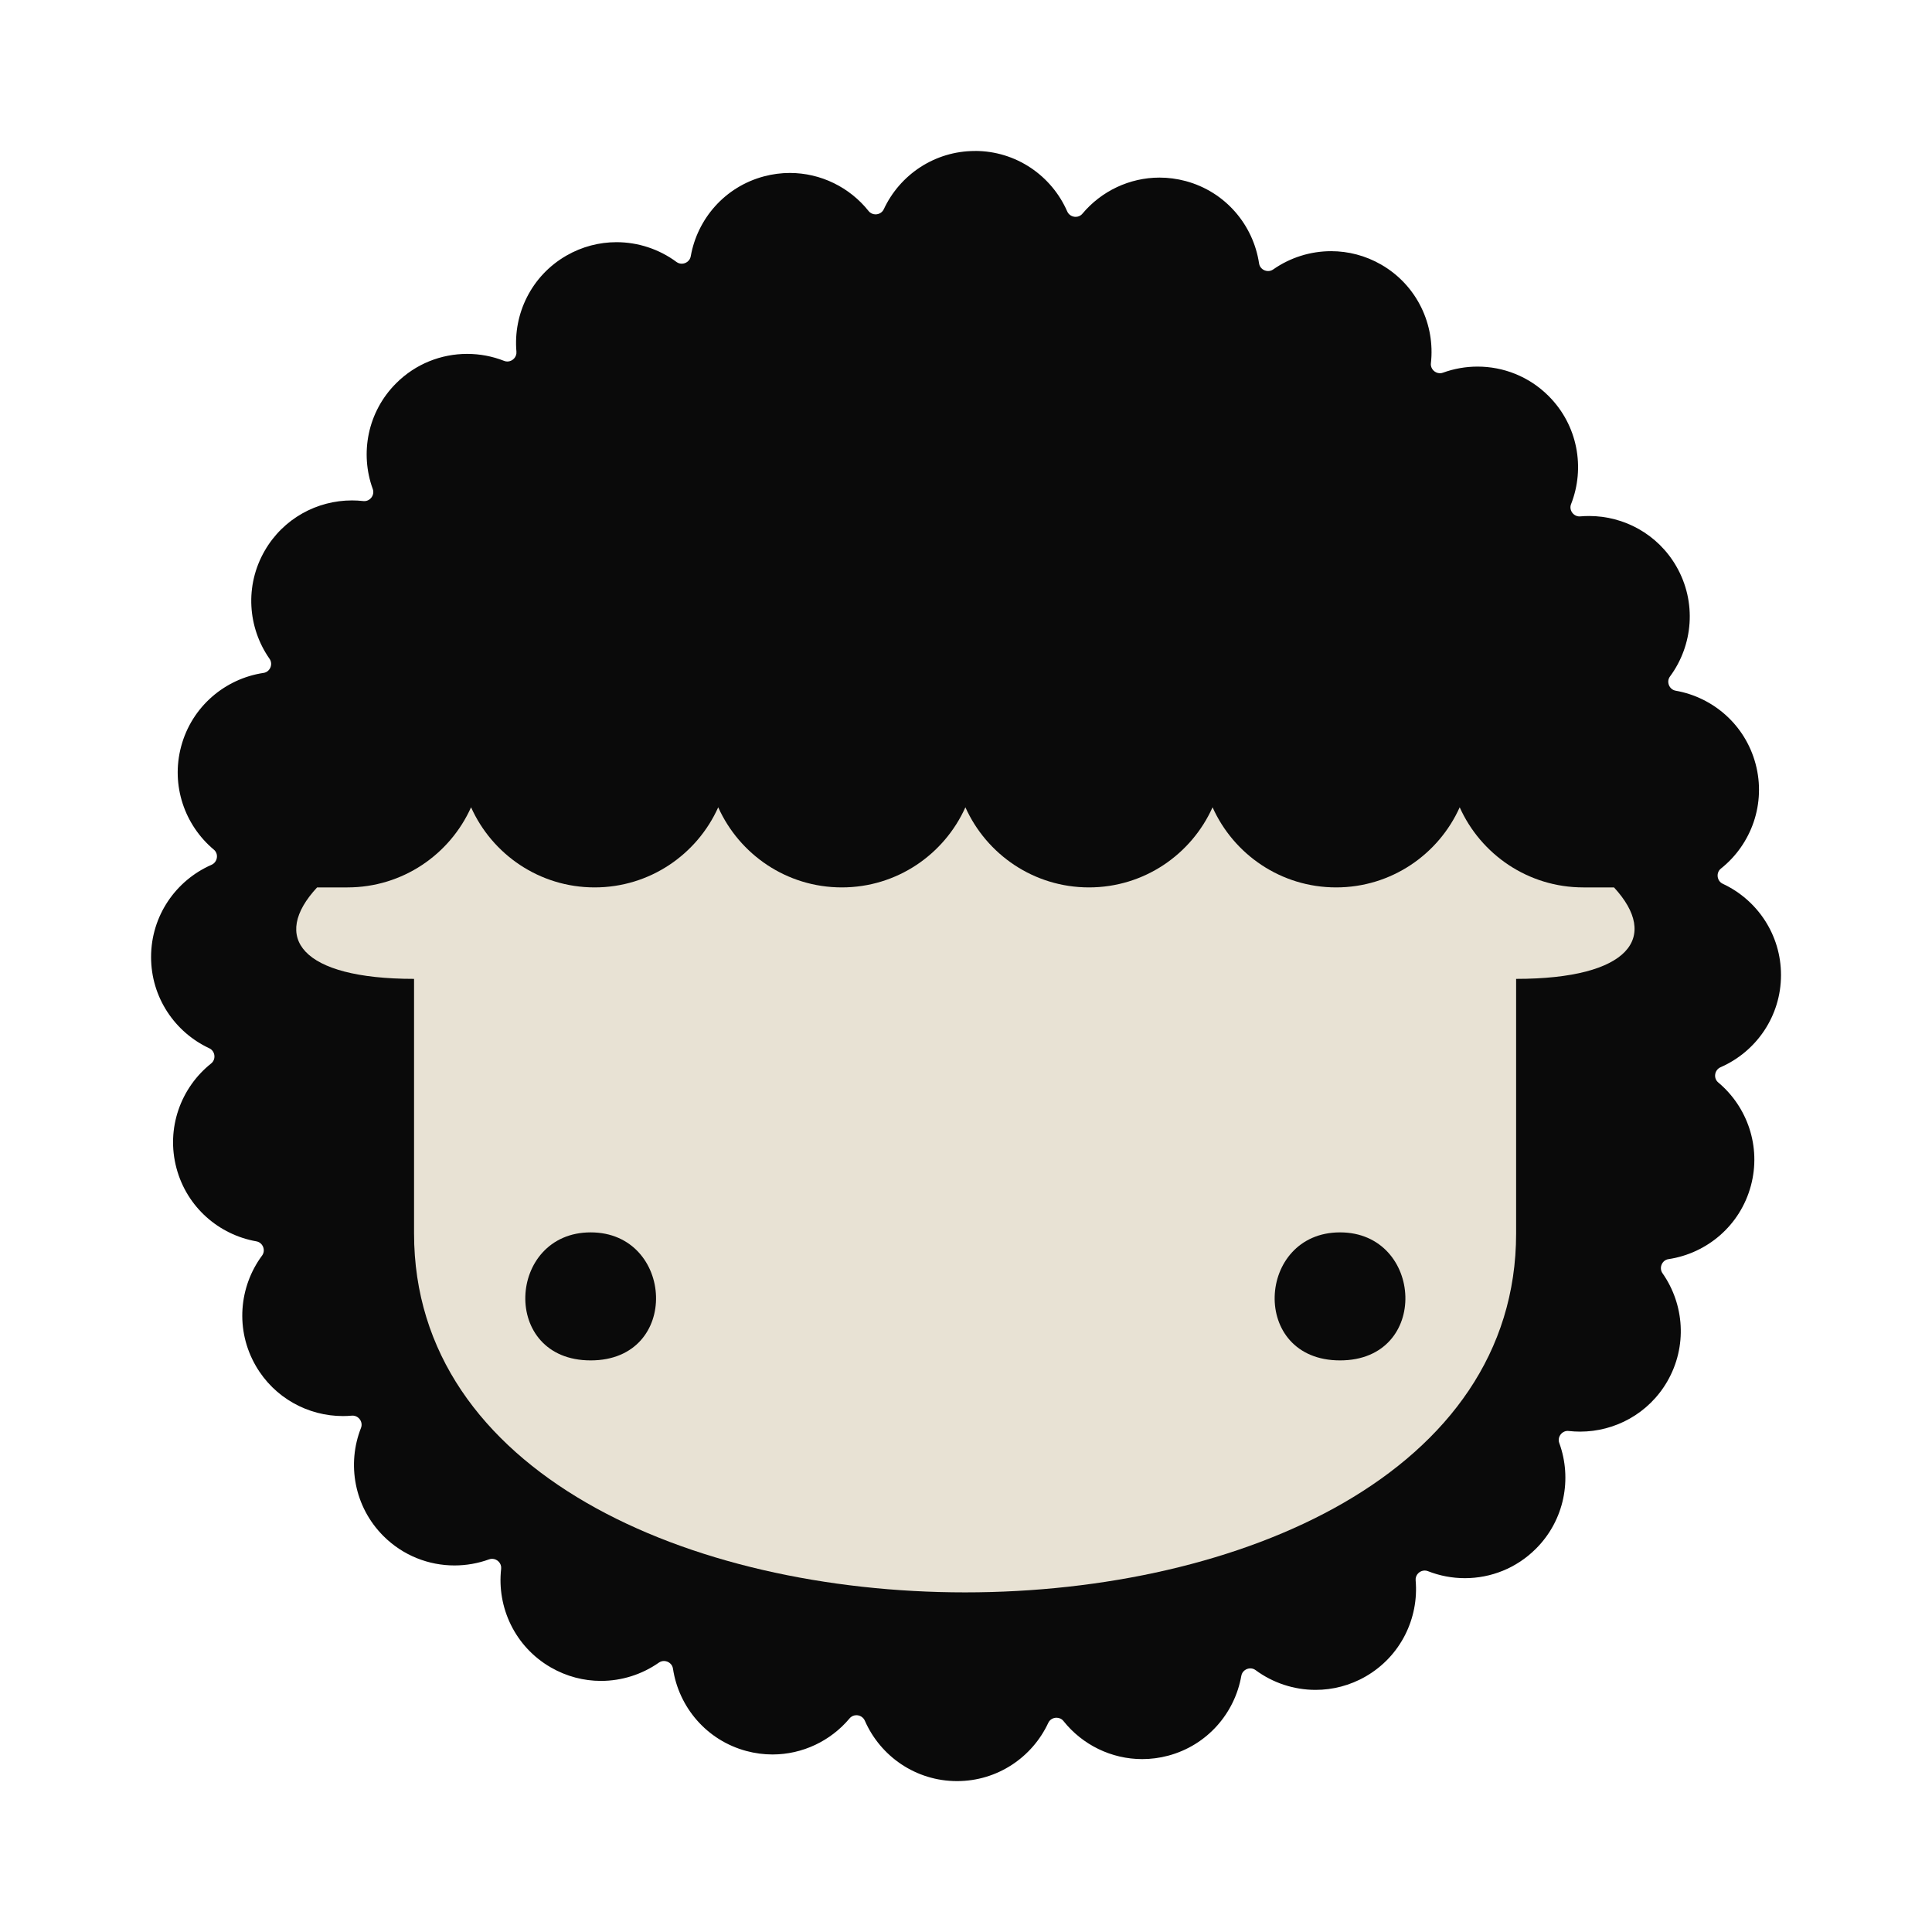
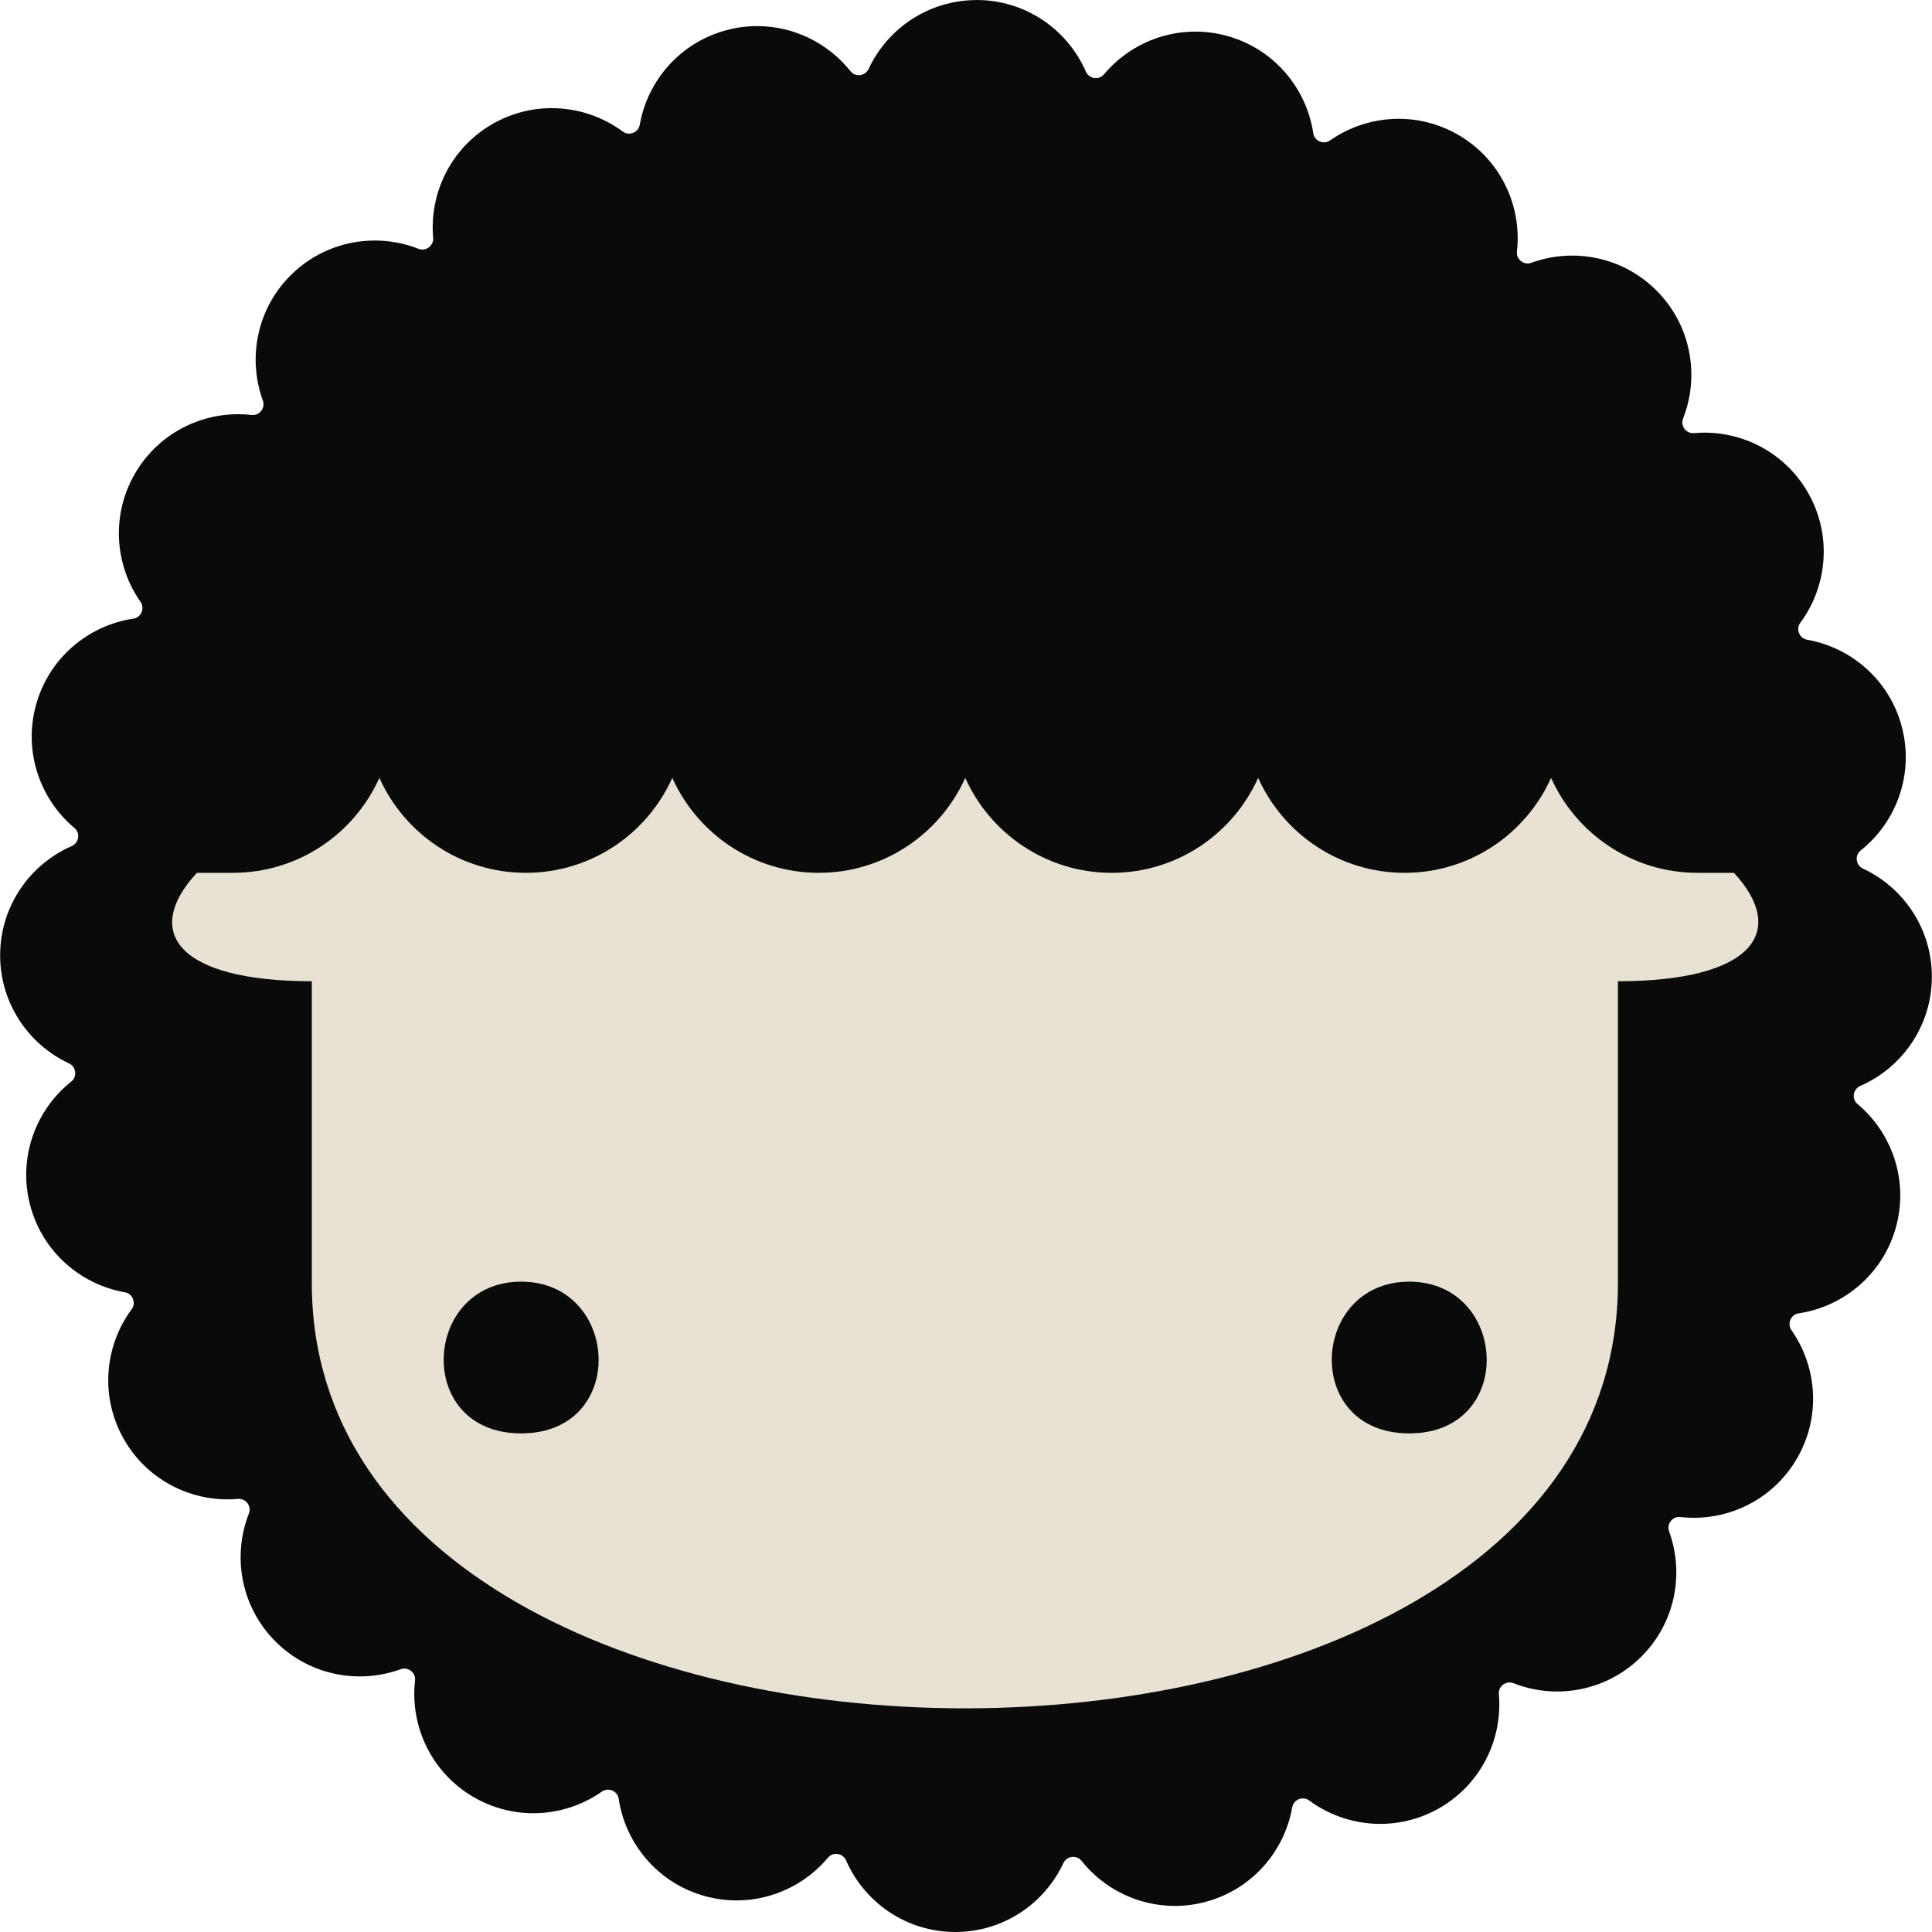
<svg xmlns="http://www.w3.org/2000/svg" viewBox="0 0 128 128">
-   <path fill="#0A0A0A" fill-rule="evenodd" d="M64.595 10c2.734 0 5.079 1.648 6.109 4.003 0.102 0.235 0.331 0.364 0.561 0.364 0.164 0 0.328-0.066 0.446-0.207 1.254-1.498 3.125-2.394 5.111-2.394 0.57 0 1.151 0.075 1.728 0.229 2.646 0.709 4.486 2.914 4.867 5.461 0.045 0.305 0.317 0.502 0.598 0.502 0.114 0 0.231-0.033 0.335-0.105 1.127-0.79 2.473-1.212 3.841-1.212 1.129 0 2.273 0.288 3.322 0.893 2.372 1.37 3.579 3.975 3.288 6.534-0.042 0.361 0.26 0.66 0.599 0.66 0.065 0 0.133-0.011 0.199-0.036 0.739-0.269 1.517-0.404 2.293-0.404 1.705 0 3.408 0.649 4.709 1.951 1.936 1.937 2.429 4.766 1.486 7.162-0.153 0.388 0.15 0.813 0.556 0.813 0.018 0 0.036-0.001 0.052-0.002 0.196-0.017 0.391-0.026 0.585-0.026 2.305 0 4.544 1.192 5.779 3.332 1.369 2.372 1.112 5.232-0.419 7.302-0.258 0.349-0.049 0.866 0.378 0.941 2.476 0.435 4.597 2.252 5.292 4.84 0.709 2.646-0.28 5.342-2.295 6.945-0.34 0.27-0.272 0.823 0.123 1.007 2.278 1.061 3.858 3.366 3.858 6.044 0 2.736-1.647 5.08-4.002 6.109-0.404 0.177-0.495 0.725-0.157 1.008 1.928 1.614 2.858 4.251 2.165 6.839-0.709 2.647-2.913 4.487-5.461 4.868-0.428 0.064-0.645 0.577-0.397 0.933 1.443 2.057 1.659 4.843 0.32 7.165-1.235 2.138-3.474 3.33-5.778 3.33-0.251 0-0.504-0.015-0.755-0.042-0.022-0.003-0.044-0.005-0.066-0.005-0.399 0-0.701 0.415-0.559 0.802 0.86 2.362 0.349 5.108-1.546 7.002-1.301 1.302-3.004 1.952-4.707 1.952-0.834 0-1.666-0.156-2.453-0.466-0.07-0.028-0.141-0.04-0.211-0.04-0.333 0-0.632 0.291-0.599 0.65 0.22 2.504-0.986 5.025-3.306 6.365-1.048 0.605-2.193 0.892-3.322 0.892-1.425 0-2.825-0.457-3.98-1.312-0.106-0.078-0.225-0.113-0.344-0.113-0.275 0-0.545 0.193-0.597 0.491-0.435 2.476-2.252 4.599-4.839 5.292-0.578 0.155-1.157 0.228-1.728 0.228-2.043 0-3.964-0.947-5.217-2.523-0.117-0.148-0.289-0.218-0.46-0.218-0.222 0-0.443 0.118-0.546 0.34-1.061 2.278-3.366 3.859-6.044 3.859-2.735 0-5.079-1.647-6.109-4.002-0.103-0.235-0.331-0.364-0.56-0.364-0.164 0-0.329 0.066-0.447 0.206-1.254 1.499-3.125 2.395-5.111 2.395-0.571 0-1.151-0.075-1.727-0.229-2.646-0.709-4.487-2.914-4.867-5.46-0.045-0.306-0.317-0.503-0.598-0.503-0.114 0-0.231 0.033-0.334 0.106-1.127 0.79-2.472 1.212-3.841 1.212-1.129 0-2.273-0.289-3.323-0.895-2.372-1.369-3.579-3.975-3.288-6.534 0.041-0.361-0.26-0.659-0.599-0.659-0.066 0-0.133 0.011-0.199 0.035-0.739 0.269-1.516 0.404-2.293 0.404-1.705 0-3.408-0.65-4.709-1.95-1.937-1.938-2.429-4.768-1.485-7.163 0.153-0.388-0.15-0.813-0.557-0.813-0.018 0-0.035 0.001-0.052 0.002-0.195 0.017-0.39 0.027-0.585 0.027-2.304 0-4.544-1.192-5.779-3.332-1.369-2.373-1.112-5.233 0.42-7.303 0.258-0.349 0.049-0.865-0.379-0.941-2.475-0.435-4.597-2.252-5.291-4.84-0.709-2.646 0.28-5.342 2.295-6.944 0.34-0.271 0.271-0.824-0.122-1.007-2.278-1.061-3.858-3.366-3.858-6.045 0-2.735 1.647-5.08 4.002-6.109 0.403-0.177 0.494-0.724 0.156-1.007-1.928-1.614-2.859-4.251-2.165-6.84 0.709-2.646 2.913-4.487 5.46-4.868 0.429-0.064 0.646-0.577 0.397-0.933-1.443-2.058-1.659-4.844-0.319-7.164 1.235-2.14 3.474-3.331 5.778-3.331 0.251 0 0.503 0.014 0.755 0.043 0.022 0.002 0.044 0.003 0.066 0.003 0.399 0 0.699-0.415 0.558-0.801-0.861-2.362-0.348-5.109 1.545-7.003 1.301-1.302 3.005-1.95 4.709-1.95 0.833 0 1.666 0.155 2.453 0.465 0.07 0.028 0.141 0.04 0.211 0.04 0.332 0 0.631-0.292 0.6-0.649-0.22-2.504 0.985-5.025 3.305-6.364 1.049-0.605 2.193-0.893 3.322-0.893 1.425 0 2.826 0.458 3.98 1.313 0.105 0.077 0.225 0.113 0.344 0.113 0.276 0 0.545-0.192 0.598-0.492 0.435-2.475 2.252-4.598 4.84-5.291 0.577-0.155 1.157-0.229 1.727-0.229 2.043 0 3.963 0.948 5.217 2.524 0.118 0.148 0.289 0.219 0.459 0.219 0.222 0 0.443-0.119 0.547-0.341 1.061-2.278 3.366-3.858 6.044-3.858" />
-   <path fill="#E8E2D4" fill-rule="evenodd" d="M88.78 90.13c-6.007 0-5.537-8.482 0-8.482 5.536 0 6.008 8.482 0 8.482m-49.646 0c-6.008 0-5.537-8.482 0-8.482 5.537 0 6.008 8.482 0 8.482M106.931 58.793h-2.035c-3.65 0-6.785-2.182-8.187-5.308-1.404 3.127-4.538 5.308-8.187 5.308-3.65 0-6.785-2.182-8.187-5.308-1.403 3.127-4.538 5.308-8.188 5.308-3.65 0-6.784-2.182-8.187-5.308-1.403 3.127-4.538 5.308-8.188 5.308-3.65 0-6.784-2.182-8.188-5.308-1.403 3.127-4.538 5.308-8.188 5.308-3.65 0-6.784-2.182-8.187-5.308-1.403 3.127-4.538 5.308-8.188 5.308h-2.012c-3.053 3.285-1.116 6.06 6.423 6.06v16.867c0 15.852 18.254 23.779 36.508 23.779 18.254 0 36.507-7.927 36.507-23.779V64.853c7.546 0 9.515-2.775 6.485-6.06" />
+   <path fill="#0A0A0A" d="M64.702 0C67.942 0 70.722 1.953 71.942 4.744C72.063 5.023 72.335 5.176 72.607 5.176C72.802 5.176 72.996 5.097 73.136 4.93C74.622 3.155 76.839 2.093 79.193 2.093C79.869 2.093 80.557 2.182 81.241 2.364C84.377 3.205 86.558 5.818 87.009 8.836C87.062 9.198 87.385 9.431 87.718 9.431C87.853 9.431 87.992 9.392 88.115 9.307C89.451 8.371 91.046 7.871 92.667 7.871C94.005 7.871 95.361 8.212 96.604 8.929C99.415 10.553 100.846 13.64 100.501 16.673C100.451 17.101 100.809 17.455 101.211 17.455C101.288 17.455 101.368 17.442 101.447 17.412C102.322 17.093 103.245 16.933 104.164 16.933C106.185 16.933 108.203 17.703 109.745 19.246C112.04 21.541 112.624 24.894 111.506 27.734C111.325 28.194 111.684 28.697 112.165 28.697C112.187 28.697 112.208 28.696 112.227 28.695C112.459 28.675 112.69 28.664 112.92 28.664C115.652 28.664 118.305 30.077 119.769 32.613C121.392 35.424 121.087 38.814 119.273 41.267C118.967 41.681 119.214 42.293 119.721 42.382C122.655 42.898 125.169 45.051 125.992 48.118C126.833 51.254 125.661 54.449 123.272 56.349C122.869 56.669 122.95 57.325 123.418 57.543C126.118 58.8 127.991 61.532 127.991 64.706C127.991 67.948 126.039 70.726 123.248 71.946C122.769 72.156 122.661 72.805 123.061 73.14C125.346 75.053 126.449 78.179 125.627 81.246C124.787 84.383 122.175 86.564 119.155 87.015C118.648 87.091 118.391 87.699 118.685 88.121C120.395 90.559 120.651 93.861 119.064 96.612C117.6 99.146 114.947 100.559 112.216 100.559C111.919 100.559 111.619 100.541 111.321 100.509C111.295 100.506 111.269 100.503 111.243 100.503C110.77 100.503 110.412 100.995 110.581 101.454C111.6 104.253 110.994 107.508 108.748 109.752C107.207 111.295 105.188 112.066 103.17 112.066C102.181 112.066 101.195 111.881 100.263 111.513C100.18 111.48 100.096 111.466 100.013 111.466C99.618 111.466 99.264 111.811 99.303 112.236C99.563 115.204 98.134 118.192 95.385 119.78C94.143 120.497 92.786 120.837 91.448 120.837C89.759 120.837 88.099 120.295 86.731 119.282C86.605 119.19 86.464 119.148 86.323 119.148C85.997 119.148 85.677 119.377 85.615 119.73C85.1 122.664 82.946 125.181 79.88 126.002C79.195 126.186 78.509 126.272 77.833 126.272C75.411 126.272 73.135 125.15 71.65 123.282C71.511 123.107 71.307 123.024 71.104 123.024C70.841 123.024 70.579 123.163 70.457 123.426C69.2 126.126 66.468 128 63.294 128C60.053 128 57.275 126.048 56.054 123.257C55.932 122.979 55.662 122.826 55.39 122.826C55.196 122.826 55.001 122.904 54.861 123.07C53.375 124.846 51.157 125.908 48.803 125.908C48.127 125.908 47.439 125.819 46.757 125.637C43.621 124.797 41.439 122.183 40.988 119.166C40.935 118.803 40.613 118.57 40.28 118.57C40.145 118.57 40.006 118.609 39.884 118.695C38.548 119.632 36.954 120.132 35.332 120.132C33.994 120.132 32.638 119.789 31.393 119.071C28.582 117.449 27.152 114.36 27.497 111.327C27.545 110.899 27.189 110.546 26.787 110.546C26.709 110.546 26.629 110.559 26.551 110.588C25.675 110.907 24.754 111.067 23.833 111.067C21.813 111.067 19.794 110.296 18.253 108.755C15.957 106.459 15.374 103.105 16.493 100.266C16.674 99.806 16.315 99.303 15.832 99.303C15.811 99.303 15.791 99.304 15.771 99.305C15.54 99.325 15.309 99.337 15.078 99.337C12.347 99.337 9.692 97.924 8.229 95.388C6.606 92.576 6.911 89.186 8.726 86.733C9.032 86.319 8.784 85.708 8.277 85.618C5.344 85.102 2.829 82.949 2.006 79.882C1.166 76.746 2.338 73.551 4.726 71.652C5.129 71.331 5.048 70.675 4.582 70.458C1.882 69.201 0.009 66.469 0.009 63.294C0.009 60.053 1.961 57.274 4.752 56.054C5.23 55.844 5.338 55.196 4.937 54.861C2.652 52.948 1.549 49.823 2.371 46.754C3.212 43.618 5.824 41.436 8.842 40.985C9.351 40.909 9.608 40.301 9.313 39.879C7.603 37.44 7.347 34.138 8.935 31.389C10.399 28.853 13.052 27.441 15.783 27.441C16.08 27.441 16.379 27.458 16.677 27.492C16.704 27.494 16.73 27.496 16.756 27.496C17.229 27.496 17.584 27.004 17.417 26.546C16.397 23.747 17.005 20.491 19.248 18.247C20.79 16.704 22.809 15.936 24.829 15.936C25.816 15.936 26.803 16.119 27.736 16.487C27.819 16.52 27.903 16.534 27.986 16.534C28.38 16.534 28.734 16.188 28.697 15.765C28.437 12.797 29.865 9.81 32.614 8.223C33.857 7.506 35.213 7.164 36.551 7.164C38.24 7.164 39.901 7.707 41.268 8.72C41.393 8.812 41.535 8.854 41.676 8.854C42.003 8.854 42.322 8.627 42.385 8.271C42.9 5.338 45.054 2.822 48.121 2.001C48.805 1.817 49.492 1.729 50.167 1.729C52.589 1.729 54.864 2.853 56.35 4.72C56.49 4.896 56.693 4.98 56.894 4.98C57.158 4.98 57.419 4.839 57.543 4.576C58.8 1.876 61.532 0.004 64.706 0.004" />
+   <path fill="#E8E2D4" d="M93.365 94.966C86.246 94.966 86.803 84.914 93.365 84.914C99.926 84.914 100.486 94.966 93.365 94.966M34.527 94.966C27.407 94.966 27.965 84.914 34.527 84.914C41.089 84.914 41.647 94.966 34.527 94.966M114.877 57.827H112.465C108.139 57.827 104.424 55.241 102.762 51.536C101.098 55.242 97.384 57.827 93.059 57.827C88.734 57.827 85.018 55.241 83.356 51.536C81.694 55.242 77.978 57.827 73.652 57.827C69.327 57.827 65.612 55.241 63.95 51.536C62.287 55.242 58.571 57.827 54.246 57.827C49.92 57.827 46.206 55.241 44.542 51.536C42.879 55.242 39.163 57.827 34.838 57.827C30.512 57.827 26.797 55.241 25.135 51.536C23.472 55.242 19.756 57.827 15.431 57.827H13.046C9.428 61.72 11.724 65.009 20.658 65.009V84.999C20.658 103.786 42.292 113.181 63.926 113.181C85.56 113.181 107.192 103.786 107.192 84.999V65.009C116.135 65.009 118.469 61.72 114.878 57.827" />
</svg>
